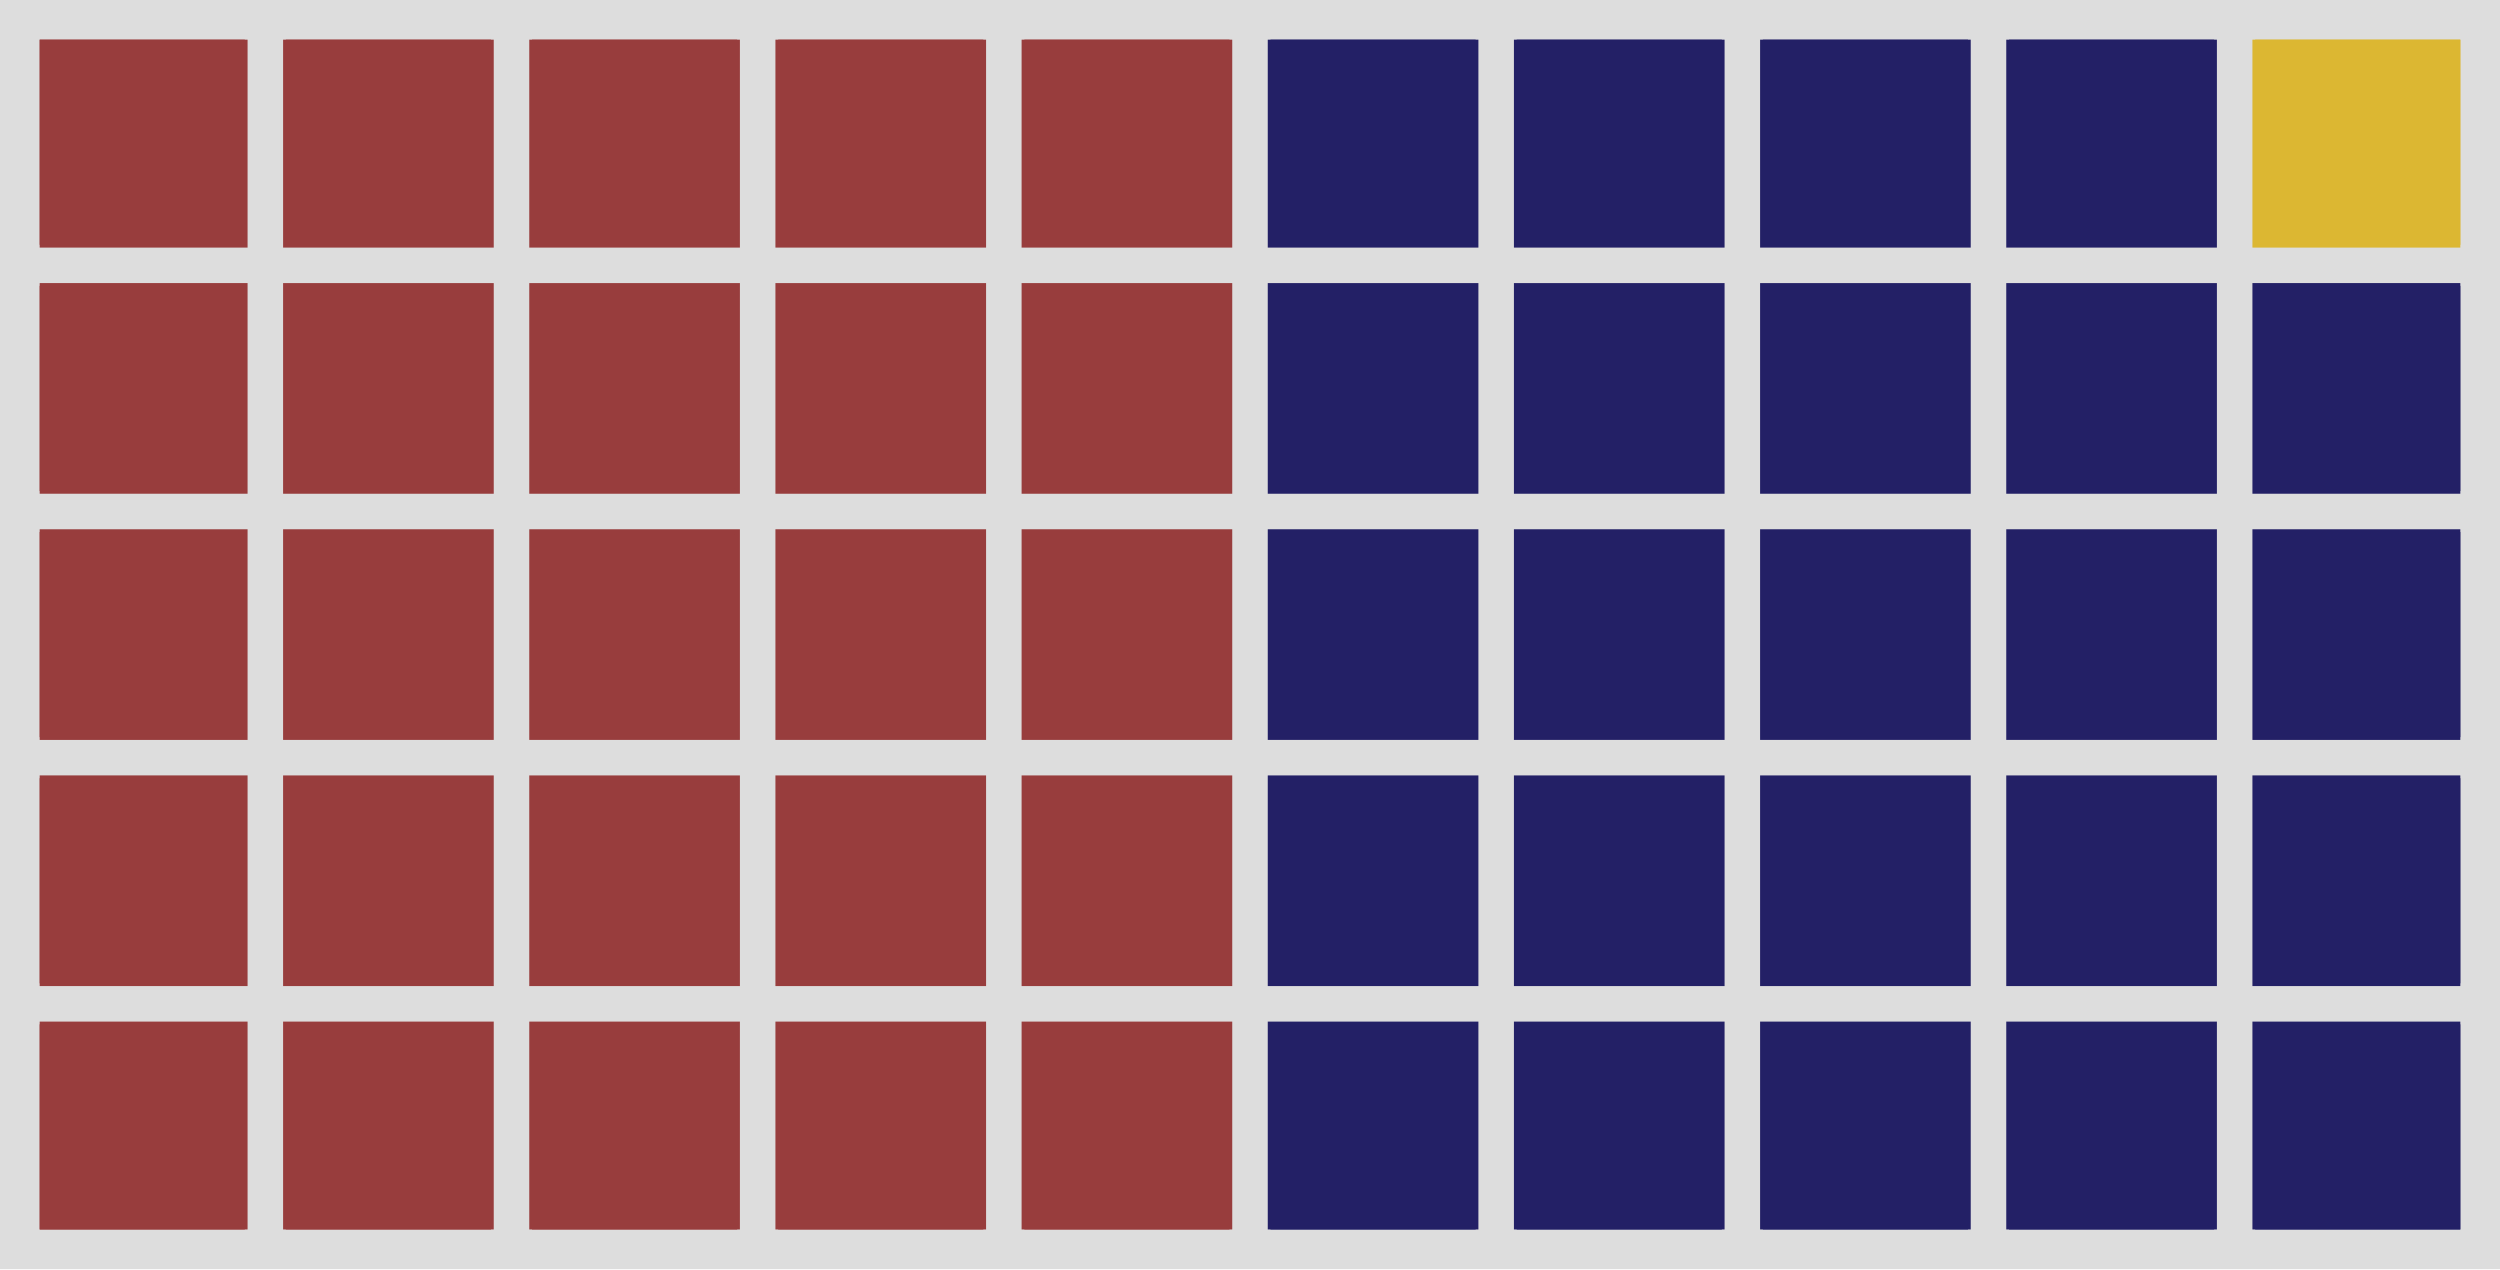
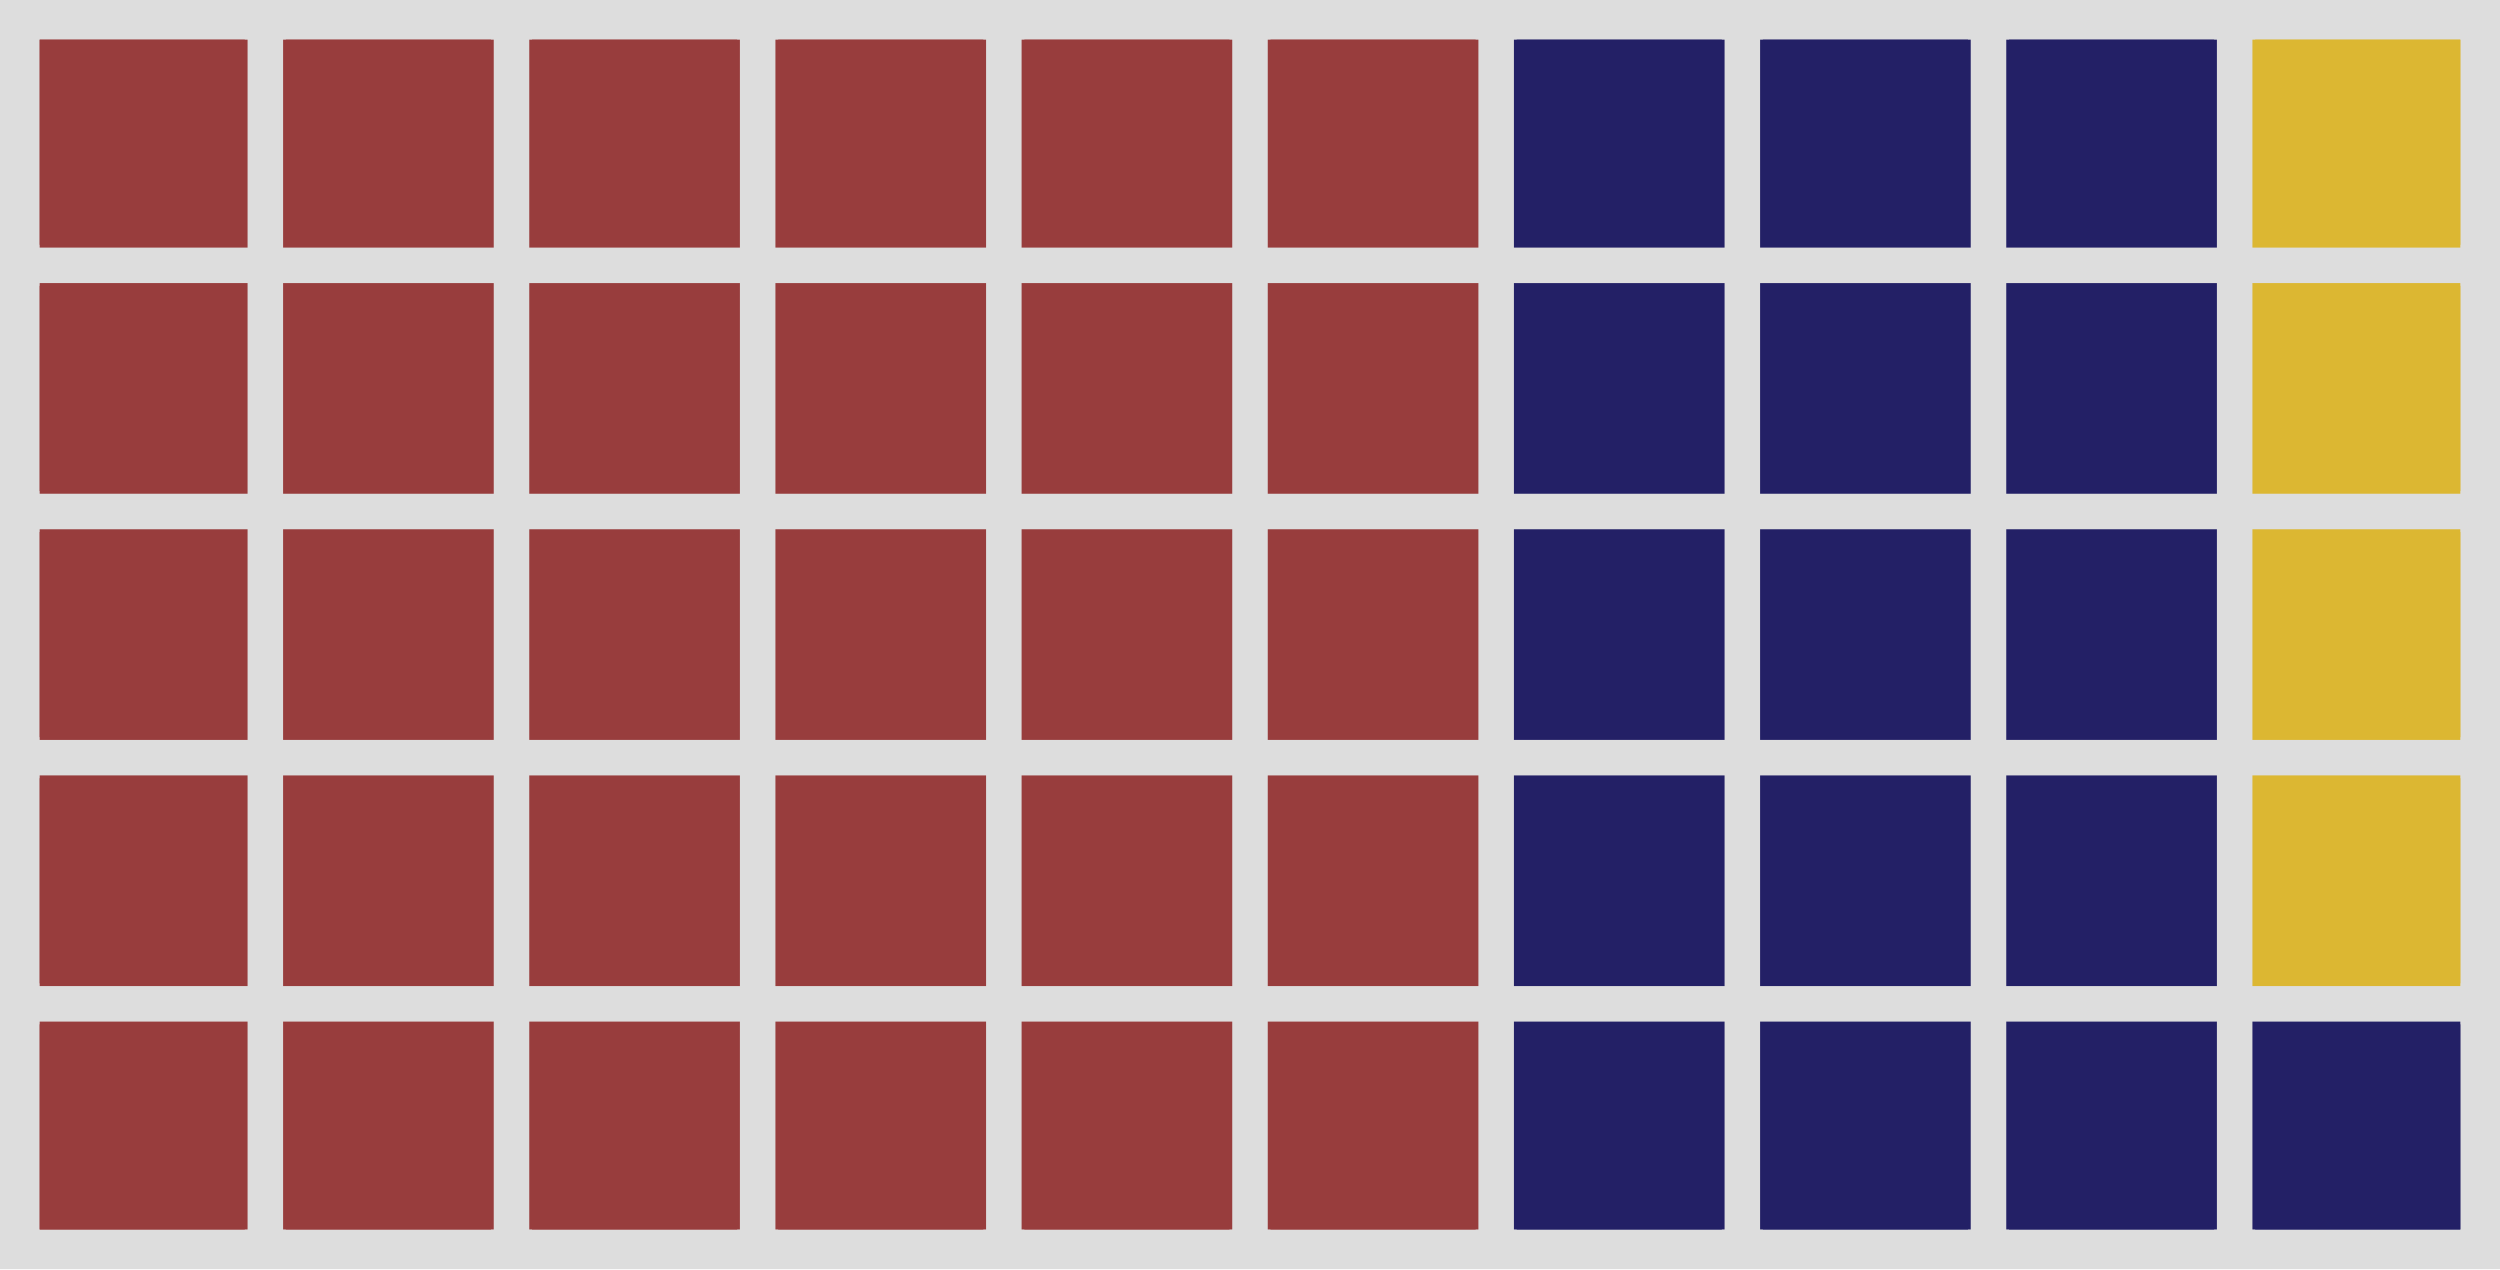
<svg xmlns="http://www.w3.org/2000/svg" height="230.278pt" version="1.1" viewBox="0 0 453.6 230.278" width="453.6pt">
  <defs>
    <style type="text/css">
*{stroke-linecap:butt;stroke-linejoin:round;}
  </style>
  </defs>
  <g id="figure_1">
    <g id="patch_1">
      <path d="M 0 230.278  L 453.6 230.278  L 453.6 -0  L 0 -0  z " style="fill:#dddddd;" />
    </g>
    <g id="axes_1">
      <g id="patch_2">
-         <path clip-path="url(#p16679e6894)" d="M 7.2 223.078  L 44.42 223.078  L 44.42 185.858  L 7.2 185.858  z " style="fill:#983d3d;stroke:#983d3d;stroke-linejoin:miter;" />
+         <path clip-path="url(#pdb9b67d912)" d="M 7.2 223.078  L 44.42 223.078  L 44.42 185.858  L 7.2 185.858  z " style="fill:#983d3d;stroke:#983d3d;stroke-linejoin:miter;" />
      </g>
      <g id="patch_3">
-         <path clip-path="url(#p16679e6894)" d="M 7.2 178.414  L 44.42 178.414  L 44.42 141.193  L 7.2 141.193  z " style="fill:#983d3d;stroke:#983d3d;stroke-linejoin:miter;" />
+         <path clip-path="url(#pdb9b67d912)" d="M 7.2 178.414  L 44.42 178.414  L 44.42 141.193  L 7.2 141.193  z " style="fill:#983d3d;stroke:#983d3d;stroke-linejoin:miter;" />
      </g>
      <g id="patch_4">
-         <path clip-path="url(#p16679e6894)" d="M 7.2 133.749  L 44.42 133.749  L 44.42 96.529  L 7.2 96.529  z " style="fill:#983d3d;stroke:#983d3d;stroke-linejoin:miter;" />
+         <path clip-path="url(#pdb9b67d912)" d="M 7.2 133.749  L 44.42 133.749  L 44.42 96.529  L 7.2 96.529  z " style="fill:#983d3d;stroke:#983d3d;stroke-linejoin:miter;" />
      </g>
      <g id="patch_5">
-         <path clip-path="url(#p16679e6894)" d="M 7.2 89.085  L 44.42 89.085  L 44.42 51.864  L 7.2 51.864  z " style="fill:#983d3d;stroke:#983d3d;stroke-linejoin:miter;" />
+         <path clip-path="url(#pdb9b67d912)" d="M 7.2 89.085  L 44.42 89.085  L 44.42 51.864  L 7.2 51.864  z " style="fill:#983d3d;stroke:#983d3d;stroke-linejoin:miter;" />
      </g>
      <g id="patch_6">
-         <path clip-path="url(#p16679e6894)" d="M 7.2 44.42  L 44.42 44.42  L 44.42 7.2  L 7.2 7.2  z " style="fill:#983d3d;stroke:#983d3d;stroke-linejoin:miter;" />
+         <path clip-path="url(#pdb9b67d912)" d="M 7.2 44.42  L 44.42 44.42  L 44.42 7.2  L 7.2 7.2  z " style="fill:#983d3d;stroke:#983d3d;stroke-linejoin:miter;" />
      </g>
      <g id="patch_7">
-         <path clip-path="url(#p16679e6894)" d="M 51.864 223.078  L 89.085 223.078  L 89.085 185.858  L 51.864 185.858  z " style="fill:#983d3d;stroke:#983d3d;stroke-linejoin:miter;" />
+         <path clip-path="url(#pdb9b67d912)" d="M 51.864 223.078  L 89.085 223.078  L 89.085 185.858  L 51.864 185.858  z " style="fill:#983d3d;stroke:#983d3d;stroke-linejoin:miter;" />
      </g>
      <g id="patch_8">
-         <path clip-path="url(#p16679e6894)" d="M 51.864 178.414  L 89.085 178.414  L 89.085 141.193  L 51.864 141.193  z " style="fill:#983d3d;stroke:#983d3d;stroke-linejoin:miter;" />
+         <path clip-path="url(#pdb9b67d912)" d="M 51.864 178.414  L 89.085 178.414  L 89.085 141.193  L 51.864 141.193  z " style="fill:#983d3d;stroke:#983d3d;stroke-linejoin:miter;" />
      </g>
      <g id="patch_9">
-         <path clip-path="url(#p16679e6894)" d="M 51.864 133.749  L 89.085 133.749  L 89.085 96.529  L 51.864 96.529  z " style="fill:#983d3d;stroke:#983d3d;stroke-linejoin:miter;" />
+         <path clip-path="url(#pdb9b67d912)" d="M 51.864 133.749  L 89.085 133.749  L 89.085 96.529  L 51.864 96.529  z " style="fill:#983d3d;stroke:#983d3d;stroke-linejoin:miter;" />
      </g>
      <g id="patch_10">
-         <path clip-path="url(#p16679e6894)" d="M 51.864 89.085  L 89.085 89.085  L 89.085 51.864  L 51.864 51.864  z " style="fill:#983d3d;stroke:#983d3d;stroke-linejoin:miter;" />
+         <path clip-path="url(#pdb9b67d912)" d="M 51.864 89.085  L 89.085 89.085  L 89.085 51.864  L 51.864 51.864  z " style="fill:#983d3d;stroke:#983d3d;stroke-linejoin:miter;" />
      </g>
      <g id="patch_11">
-         <path clip-path="url(#p16679e6894)" d="M 51.864 44.42  L 89.085 44.42  L 89.085 7.2  L 51.864 7.2  z " style="fill:#983d3d;stroke:#983d3d;stroke-linejoin:miter;" />
+         <path clip-path="url(#pdb9b67d912)" d="M 51.864 44.42  L 89.085 44.42  L 89.085 7.2  L 51.864 7.2  z " style="fill:#983d3d;stroke:#983d3d;stroke-linejoin:miter;" />
      </g>
      <g id="patch_12">
-         <path clip-path="url(#p16679e6894)" d="M 96.529 223.078  L 133.749 223.078  L 133.749 185.858  L 96.529 185.858  z " style="fill:#983d3d;stroke:#983d3d;stroke-linejoin:miter;" />
+         <path clip-path="url(#pdb9b67d912)" d="M 96.529 223.078  L 133.749 223.078  L 133.749 185.858  L 96.529 185.858  z " style="fill:#983d3d;stroke:#983d3d;stroke-linejoin:miter;" />
      </g>
      <g id="patch_13">
-         <path clip-path="url(#p16679e6894)" d="M 96.529 178.414  L 133.749 178.414  L 133.749 141.193  L 96.529 141.193  z " style="fill:#983d3d;stroke:#983d3d;stroke-linejoin:miter;" />
+         <path clip-path="url(#pdb9b67d912)" d="M 96.529 178.414  L 133.749 178.414  L 133.749 141.193  L 96.529 141.193  z " style="fill:#983d3d;stroke:#983d3d;stroke-linejoin:miter;" />
      </g>
      <g id="patch_14">
-         <path clip-path="url(#p16679e6894)" d="M 96.529 133.749  L 133.749 133.749  L 133.749 96.529  L 96.529 96.529  z " style="fill:#983d3d;stroke:#983d3d;stroke-linejoin:miter;" />
+         <path clip-path="url(#pdb9b67d912)" d="M 96.529 133.749  L 133.749 133.749  L 133.749 96.529  L 96.529 96.529  z " style="fill:#983d3d;stroke:#983d3d;stroke-linejoin:miter;" />
      </g>
      <g id="patch_15">
-         <path clip-path="url(#p16679e6894)" d="M 96.529 89.085  L 133.749 89.085  L 133.749 51.864  L 96.529 51.864  z " style="fill:#983d3d;stroke:#983d3d;stroke-linejoin:miter;" />
+         <path clip-path="url(#pdb9b67d912)" d="M 96.529 89.085  L 133.749 89.085  L 133.749 51.864  L 96.529 51.864  z " style="fill:#983d3d;stroke:#983d3d;stroke-linejoin:miter;" />
      </g>
      <g id="patch_16">
-         <path clip-path="url(#p16679e6894)" d="M 96.529 44.42  L 133.749 44.42  L 133.749 7.2  L 96.529 7.2  z " style="fill:#983d3d;stroke:#983d3d;stroke-linejoin:miter;" />
+         <path clip-path="url(#pdb9b67d912)" d="M 96.529 44.42  L 133.749 44.42  L 133.749 7.2  L 96.529 7.2  z " style="fill:#983d3d;stroke:#983d3d;stroke-linejoin:miter;" />
      </g>
      <g id="patch_17">
-         <path clip-path="url(#p16679e6894)" d="M 141.193 223.078  L 178.414 223.078  L 178.414 185.858  L 141.193 185.858  z " style="fill:#983d3d;stroke:#983d3d;stroke-linejoin:miter;" />
+         <path clip-path="url(#pdb9b67d912)" d="M 141.193 223.078  L 178.414 223.078  L 178.414 185.858  L 141.193 185.858  z " style="fill:#983d3d;stroke:#983d3d;stroke-linejoin:miter;" />
      </g>
      <g id="patch_18">
-         <path clip-path="url(#p16679e6894)" d="M 141.193 178.414  L 178.414 178.414  L 178.414 141.193  L 141.193 141.193  z " style="fill:#983d3d;stroke:#983d3d;stroke-linejoin:miter;" />
+         <path clip-path="url(#pdb9b67d912)" d="M 141.193 178.414  L 178.414 178.414  L 178.414 141.193  L 141.193 141.193  z " style="fill:#983d3d;stroke:#983d3d;stroke-linejoin:miter;" />
      </g>
      <g id="patch_19">
-         <path clip-path="url(#p16679e6894)" d="M 141.193 133.749  L 178.414 133.749  L 178.414 96.529  L 141.193 96.529  z " style="fill:#983d3d;stroke:#983d3d;stroke-linejoin:miter;" />
+         <path clip-path="url(#pdb9b67d912)" d="M 141.193 133.749  L 178.414 133.749  L 178.414 96.529  L 141.193 96.529  z " style="fill:#983d3d;stroke:#983d3d;stroke-linejoin:miter;" />
      </g>
      <g id="patch_20">
-         <path clip-path="url(#p16679e6894)" d="M 141.193 89.085  L 178.414 89.085  L 178.414 51.864  L 141.193 51.864  z " style="fill:#983d3d;stroke:#983d3d;stroke-linejoin:miter;" />
+         <path clip-path="url(#pdb9b67d912)" d="M 141.193 89.085  L 178.414 89.085  L 178.414 51.864  L 141.193 51.864  z " style="fill:#983d3d;stroke:#983d3d;stroke-linejoin:miter;" />
      </g>
      <g id="patch_21">
-         <path clip-path="url(#p16679e6894)" d="M 141.193 44.42  L 178.414 44.42  L 178.414 7.2  L 141.193 7.2  z " style="fill:#983d3d;stroke:#983d3d;stroke-linejoin:miter;" />
+         <path clip-path="url(#pdb9b67d912)" d="M 141.193 44.42  L 178.414 44.42  L 178.414 7.2  L 141.193 7.2  z " style="fill:#983d3d;stroke:#983d3d;stroke-linejoin:miter;" />
      </g>
      <g id="patch_22">
-         <path clip-path="url(#p16679e6894)" d="M 185.858 223.078  L 223.078 223.078  L 223.078 185.858  L 185.858 185.858  z " style="fill:#983d3d;stroke:#983d3d;stroke-linejoin:miter;" />
+         <path clip-path="url(#pdb9b67d912)" d="M 185.858 223.078  L 223.078 223.078  L 223.078 185.858  L 185.858 185.858  z " style="fill:#983d3d;stroke:#983d3d;stroke-linejoin:miter;" />
      </g>
      <g id="patch_23">
-         <path clip-path="url(#p16679e6894)" d="M 185.858 178.414  L 223.078 178.414  L 223.078 141.193  L 185.858 141.193  z " style="fill:#983d3d;stroke:#983d3d;stroke-linejoin:miter;" />
+         <path clip-path="url(#pdb9b67d912)" d="M 185.858 178.414  L 223.078 178.414  L 223.078 141.193  L 185.858 141.193  z " style="fill:#983d3d;stroke:#983d3d;stroke-linejoin:miter;" />
      </g>
      <g id="patch_24">
-         <path clip-path="url(#p16679e6894)" d="M 185.858 133.749  L 223.078 133.749  L 223.078 96.529  L 185.858 96.529  z " style="fill:#983d3d;stroke:#983d3d;stroke-linejoin:miter;" />
+         <path clip-path="url(#pdb9b67d912)" d="M 185.858 133.749  L 223.078 133.749  L 223.078 96.529  L 185.858 96.529  z " style="fill:#983d3d;stroke:#983d3d;stroke-linejoin:miter;" />
      </g>
      <g id="patch_25">
-         <path clip-path="url(#p16679e6894)" d="M 185.858 89.085  L 223.078 89.085  L 223.078 51.864  L 185.858 51.864  z " style="fill:#983d3d;stroke:#983d3d;stroke-linejoin:miter;" />
+         <path clip-path="url(#pdb9b67d912)" d="M 185.858 89.085  L 223.078 89.085  L 223.078 51.864  L 185.858 51.864  z " style="fill:#983d3d;stroke:#983d3d;stroke-linejoin:miter;" />
      </g>
      <g id="patch_26">
-         <path clip-path="url(#p16679e6894)" d="M 185.858 44.42  L 223.078 44.42  L 223.078 7.2  L 185.858 7.2  z " style="fill:#983d3d;stroke:#983d3d;stroke-linejoin:miter;" />
+         <path clip-path="url(#pdb9b67d912)" d="M 185.858 44.42  L 223.078 44.42  L 223.078 7.2  L 185.858 7.2  z " style="fill:#983d3d;stroke:#983d3d;stroke-linejoin:miter;" />
      </g>
      <g id="patch_27">
-         <path clip-path="url(#p16679e6894)" d="M 230.522 223.078  L 267.742 223.078  L 267.742 185.858  L 230.522 185.858  z " style="fill:#232066;stroke:#232066;stroke-linejoin:miter;" />
+         <path clip-path="url(#pdb9b67d912)" d="M 230.522 223.078  L 267.742 223.078  L 267.742 185.858  L 230.522 185.858  z " style="fill:#983d3d;stroke:#983d3d;stroke-linejoin:miter;" />
      </g>
      <g id="patch_28">
-         <path clip-path="url(#p16679e6894)" d="M 230.522 178.414  L 267.742 178.414  L 267.742 141.193  L 230.522 141.193  z " style="fill:#232066;stroke:#232066;stroke-linejoin:miter;" />
+         <path clip-path="url(#pdb9b67d912)" d="M 230.522 178.414  L 267.742 178.414  L 267.742 141.193  L 230.522 141.193  z " style="fill:#983d3d;stroke:#983d3d;stroke-linejoin:miter;" />
      </g>
      <g id="patch_29">
-         <path clip-path="url(#p16679e6894)" d="M 230.522 133.749  L 267.742 133.749  L 267.742 96.529  L 230.522 96.529  z " style="fill:#232066;stroke:#232066;stroke-linejoin:miter;" />
+         <path clip-path="url(#pdb9b67d912)" d="M 230.522 133.749  L 267.742 133.749  L 267.742 96.529  L 230.522 96.529  z " style="fill:#983d3d;stroke:#983d3d;stroke-linejoin:miter;" />
      </g>
      <g id="patch_30">
-         <path clip-path="url(#p16679e6894)" d="M 230.522 89.085  L 267.742 89.085  L 267.742 51.864  L 230.522 51.864  z " style="fill:#232066;stroke:#232066;stroke-linejoin:miter;" />
+         <path clip-path="url(#pdb9b67d912)" d="M 230.522 89.085  L 267.742 89.085  L 267.742 51.864  L 230.522 51.864  z " style="fill:#983d3d;stroke:#983d3d;stroke-linejoin:miter;" />
      </g>
      <g id="patch_31">
-         <path clip-path="url(#p16679e6894)" d="M 230.522 44.42  L 267.742 44.42  L 267.742 7.2  L 230.522 7.2  z " style="fill:#232066;stroke:#232066;stroke-linejoin:miter;" />
+         <path clip-path="url(#pdb9b67d912)" d="M 230.522 44.42  L 267.742 44.42  L 267.742 7.2  L 230.522 7.2  z " style="fill:#983d3d;stroke:#983d3d;stroke-linejoin:miter;" />
      </g>
      <g id="patch_32">
-         <path clip-path="url(#p16679e6894)" d="M 275.186 223.078  L 312.407 223.078  L 312.407 185.858  L 275.186 185.858  z " style="fill:#232066;stroke:#232066;stroke-linejoin:miter;" />
+         <path clip-path="url(#pdb9b67d912)" d="M 275.186 223.078  L 312.407 223.078  L 312.407 185.858  L 275.186 185.858  z " style="fill:#232066;stroke:#232066;stroke-linejoin:miter;" />
      </g>
      <g id="patch_33">
-         <path clip-path="url(#p16679e6894)" d="M 275.186 178.414  L 312.407 178.414  L 312.407 141.193  L 275.186 141.193  z " style="fill:#232066;stroke:#232066;stroke-linejoin:miter;" />
+         <path clip-path="url(#pdb9b67d912)" d="M 275.186 178.414  L 312.407 178.414  L 312.407 141.193  L 275.186 141.193  z " style="fill:#232066;stroke:#232066;stroke-linejoin:miter;" />
      </g>
      <g id="patch_34">
-         <path clip-path="url(#p16679e6894)" d="M 275.186 133.749  L 312.407 133.749  L 312.407 96.529  L 275.186 96.529  z " style="fill:#232066;stroke:#232066;stroke-linejoin:miter;" />
+         <path clip-path="url(#pdb9b67d912)" d="M 275.186 133.749  L 312.407 133.749  L 312.407 96.529  L 275.186 96.529  z " style="fill:#232066;stroke:#232066;stroke-linejoin:miter;" />
      </g>
      <g id="patch_35">
-         <path clip-path="url(#p16679e6894)" d="M 275.186 89.085  L 312.407 89.085  L 312.407 51.864  L 275.186 51.864  z " style="fill:#232066;stroke:#232066;stroke-linejoin:miter;" />
+         <path clip-path="url(#pdb9b67d912)" d="M 275.186 89.085  L 312.407 89.085  L 312.407 51.864  L 275.186 51.864  z " style="fill:#232066;stroke:#232066;stroke-linejoin:miter;" />
      </g>
      <g id="patch_36">
-         <path clip-path="url(#p16679e6894)" d="M 275.186 44.42  L 312.407 44.42  L 312.407 7.2  L 275.186 7.2  z " style="fill:#232066;stroke:#232066;stroke-linejoin:miter;" />
+         <path clip-path="url(#pdb9b67d912)" d="M 275.186 44.42  L 312.407 44.42  L 312.407 7.2  L 275.186 7.2  z " style="fill:#232066;stroke:#232066;stroke-linejoin:miter;" />
      </g>
      <g id="patch_37">
-         <path clip-path="url(#p16679e6894)" d="M 319.851 223.078  L 357.071 223.078  L 357.071 185.858  L 319.851 185.858  z " style="fill:#232066;stroke:#232066;stroke-linejoin:miter;" />
+         <path clip-path="url(#pdb9b67d912)" d="M 319.851 223.078  L 357.071 223.078  L 357.071 185.858  L 319.851 185.858  z " style="fill:#232066;stroke:#232066;stroke-linejoin:miter;" />
      </g>
      <g id="patch_38">
-         <path clip-path="url(#p16679e6894)" d="M 319.851 178.414  L 357.071 178.414  L 357.071 141.193  L 319.851 141.193  z " style="fill:#232066;stroke:#232066;stroke-linejoin:miter;" />
+         <path clip-path="url(#pdb9b67d912)" d="M 319.851 178.414  L 357.071 178.414  L 357.071 141.193  L 319.851 141.193  z " style="fill:#232066;stroke:#232066;stroke-linejoin:miter;" />
      </g>
      <g id="patch_39">
-         <path clip-path="url(#p16679e6894)" d="M 319.851 133.749  L 357.071 133.749  L 357.071 96.529  L 319.851 96.529  z " style="fill:#232066;stroke:#232066;stroke-linejoin:miter;" />
+         <path clip-path="url(#pdb9b67d912)" d="M 319.851 133.749  L 357.071 133.749  L 357.071 96.529  L 319.851 96.529  z " style="fill:#232066;stroke:#232066;stroke-linejoin:miter;" />
      </g>
      <g id="patch_40">
-         <path clip-path="url(#p16679e6894)" d="M 319.851 89.085  L 357.071 89.085  L 357.071 51.864  L 319.851 51.864  z " style="fill:#232066;stroke:#232066;stroke-linejoin:miter;" />
+         <path clip-path="url(#pdb9b67d912)" d="M 319.851 89.085  L 357.071 89.085  L 357.071 51.864  L 319.851 51.864  z " style="fill:#232066;stroke:#232066;stroke-linejoin:miter;" />
      </g>
      <g id="patch_41">
-         <path clip-path="url(#p16679e6894)" d="M 319.851 44.42  L 357.071 44.42  L 357.071 7.2  L 319.851 7.2  z " style="fill:#232066;stroke:#232066;stroke-linejoin:miter;" />
+         <path clip-path="url(#pdb9b67d912)" d="M 319.851 44.42  L 357.071 44.42  L 357.071 7.2  L 319.851 7.2  z " style="fill:#232066;stroke:#232066;stroke-linejoin:miter;" />
      </g>
      <g id="patch_42">
-         <path clip-path="url(#p16679e6894)" d="M 364.515 223.078  L 401.736 223.078  L 401.736 185.858  L 364.515 185.858  z " style="fill:#232066;stroke:#232066;stroke-linejoin:miter;" />
+         <path clip-path="url(#pdb9b67d912)" d="M 364.515 223.078  L 401.736 223.078  L 401.736 185.858  L 364.515 185.858  z " style="fill:#232066;stroke:#232066;stroke-linejoin:miter;" />
      </g>
      <g id="patch_43">
-         <path clip-path="url(#p16679e6894)" d="M 364.515 178.414  L 401.736 178.414  L 401.736 141.193  L 364.515 141.193  z " style="fill:#232066;stroke:#232066;stroke-linejoin:miter;" />
+         <path clip-path="url(#pdb9b67d912)" d="M 364.515 178.414  L 401.736 178.414  L 401.736 141.193  L 364.515 141.193  z " style="fill:#232066;stroke:#232066;stroke-linejoin:miter;" />
      </g>
      <g id="patch_44">
-         <path clip-path="url(#p16679e6894)" d="M 364.515 133.749  L 401.736 133.749  L 401.736 96.529  L 364.515 96.529  z " style="fill:#232066;stroke:#232066;stroke-linejoin:miter;" />
+         <path clip-path="url(#pdb9b67d912)" d="M 364.515 133.749  L 401.736 133.749  L 401.736 96.529  L 364.515 96.529  z " style="fill:#232066;stroke:#232066;stroke-linejoin:miter;" />
      </g>
      <g id="patch_45">
-         <path clip-path="url(#p16679e6894)" d="M 364.515 89.085  L 401.736 89.085  L 401.736 51.864  L 364.515 51.864  z " style="fill:#232066;stroke:#232066;stroke-linejoin:miter;" />
+         <path clip-path="url(#pdb9b67d912)" d="M 364.515 89.085  L 401.736 89.085  L 401.736 51.864  L 364.515 51.864  z " style="fill:#232066;stroke:#232066;stroke-linejoin:miter;" />
      </g>
      <g id="patch_46">
-         <path clip-path="url(#p16679e6894)" d="M 364.515 44.42  L 401.736 44.42  L 401.736 7.2  L 364.515 7.2  z " style="fill:#232066;stroke:#232066;stroke-linejoin:miter;" />
+         <path clip-path="url(#pdb9b67d912)" d="M 364.515 44.42  L 401.736 44.42  L 401.736 7.2  L 364.515 7.2  z " style="fill:#232066;stroke:#232066;stroke-linejoin:miter;" />
      </g>
      <g id="patch_47">
-         <path clip-path="url(#p16679e6894)" d="M 409.18 223.078  L 446.4 223.078  L 446.4 185.858  L 409.18 185.858  z " style="fill:#232066;stroke:#232066;stroke-linejoin:miter;" />
+         <path clip-path="url(#pdb9b67d912)" d="M 409.18 223.078  L 446.4 223.078  L 446.4 185.858  L 409.18 185.858  z " style="fill:#232066;stroke:#232066;stroke-linejoin:miter;" />
      </g>
      <g id="patch_48">
-         <path clip-path="url(#p16679e6894)" d="M 409.18 178.414  L 446.4 178.414  L 446.4 141.193  L 409.18 141.193  z " style="fill:#232066;stroke:#232066;stroke-linejoin:miter;" />
+         <path clip-path="url(#pdb9b67d912)" d="M 409.18 178.414  L 446.4 178.414  L 446.4 141.193  L 409.18 141.193  z " style="fill:#dcb732;stroke:#dcb732;stroke-linejoin:miter;" />
      </g>
      <g id="patch_49">
-         <path clip-path="url(#p16679e6894)" d="M 409.18 133.749  L 446.4 133.749  L 446.4 96.529  L 409.18 96.529  z " style="fill:#232066;stroke:#232066;stroke-linejoin:miter;" />
+         <path clip-path="url(#pdb9b67d912)" d="M 409.18 133.749  L 446.4 133.749  L 446.4 96.529  L 409.18 96.529  z " style="fill:#dcb732;stroke:#dcb732;stroke-linejoin:miter;" />
      </g>
      <g id="patch_50">
-         <path clip-path="url(#p16679e6894)" d="M 409.18 89.085  L 446.4 89.085  L 446.4 51.864  L 409.18 51.864  z " style="fill:#232066;stroke:#232066;stroke-linejoin:miter;" />
+         <path clip-path="url(#pdb9b67d912)" d="M 409.18 89.085  L 446.4 89.085  L 446.4 51.864  L 409.18 51.864  z " style="fill:#dcb732;stroke:#dcb732;stroke-linejoin:miter;" />
      </g>
      <g id="patch_51">
-         <path clip-path="url(#p16679e6894)" d="M 409.18 44.42  L 446.4 44.42  L 446.4 7.2  L 409.18 7.2  z " style="fill:#dcb732;stroke:#dcb732;stroke-linejoin:miter;" />
+         <path clip-path="url(#pdb9b67d912)" d="M 409.18 44.42  L 446.4 44.42  L 446.4 7.2  L 409.18 7.2  z " style="fill:#dcb732;stroke:#dcb732;stroke-linejoin:miter;" />
      </g>
    </g>
  </g>
  <defs>
-     <clipPath id="p16679e6894">
+     <clipPath id="pdb9b67d912">
      <rect height="215.878" width="439.2" x="7.2" y="7.2" />
    </clipPath>
  </defs>
</svg>
